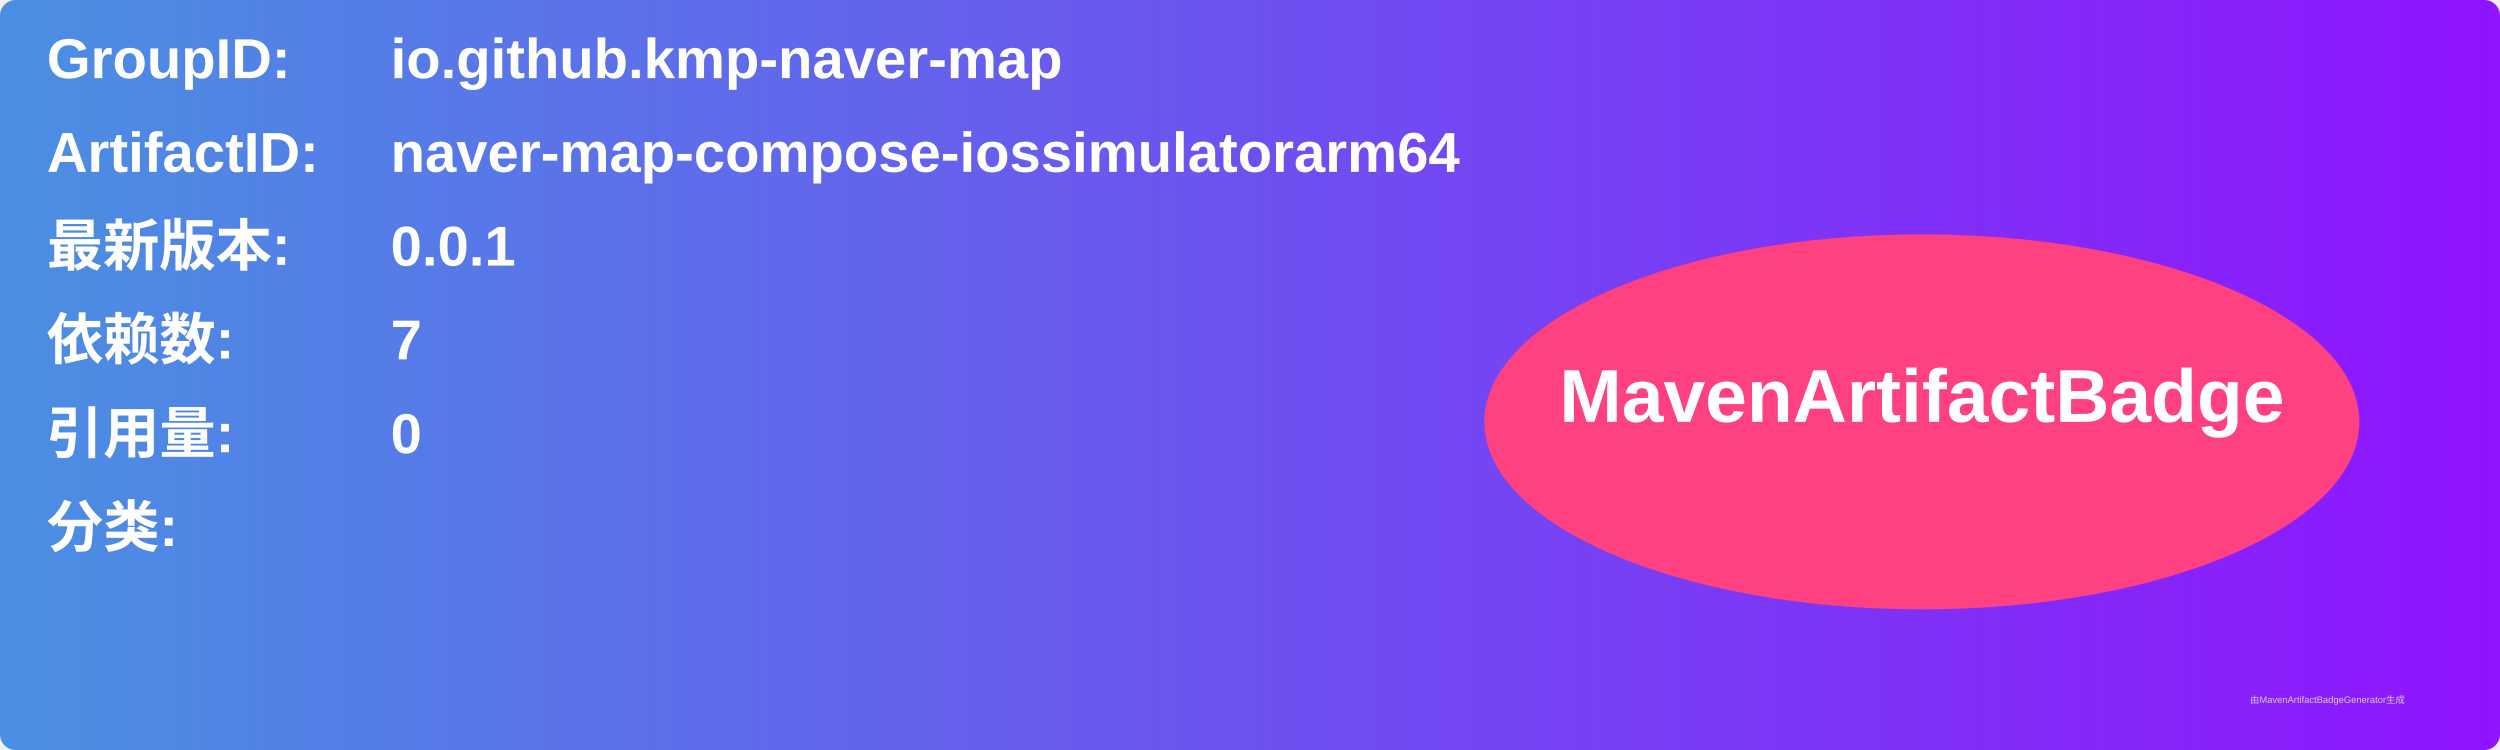
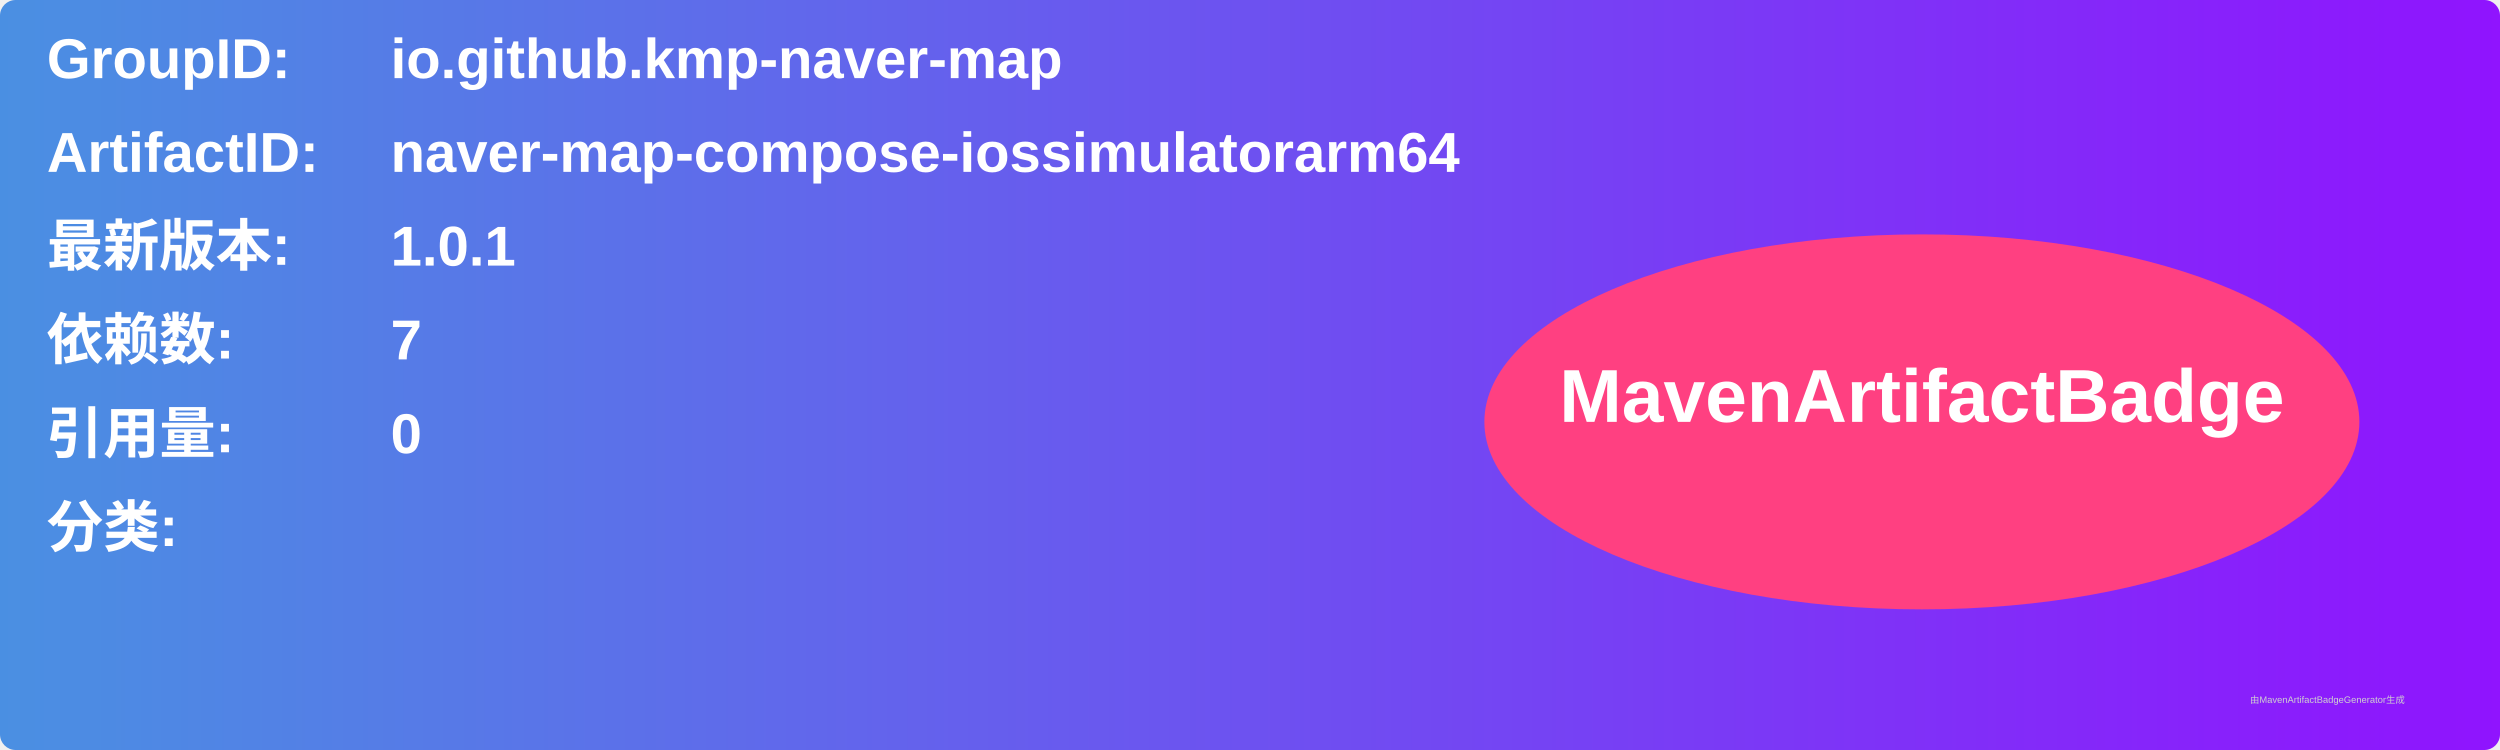
<svg xmlns="http://www.w3.org/2000/svg" width="800" height="240" viewBox="0 0 800 240">
  <linearGradient id="grad" x1="0%" y1="0%" x2="100%" y2="0%">
    <stop offset="0%" stop-color="#4a90e2" />
    <stop offset="100%" stop-color="#9013fe" />
  </linearGradient>
  <rect width="100%" height="100%" rx="5" ry="5" fill="url(#grad)" />
  <g transform="translate(15, 15)">
    <text x="0" y="10" font-family="Arial" font-size="18" fill="white" font-weight="bold" width="260">GroupID:</text>
    <text x="110" y="10" font-family="Arial" font-size="18" fill="white" font-weight="bold" width="460">io.github.kmp-naver-map</text>
    <text x="0" y="40" font-family="Arial" font-size="18" fill="white" font-weight="bold" width="260">ArtifactID:</text>
    <text x="110" y="40" font-family="Arial" font-size="18" fill="white" font-weight="bold" width="460">naver-map-compose-iossimulatorarm64</text>
    <text x="0" y="70" font-family="Arial" font-size="18" fill="white" font-weight="bold">最新版本:</text>
    <text x="110" y="70" font-family="Arial" font-size="18" fill="white" font-weight="bold">
-       <tspan font-weight="bold">0.0.1</tspan>
+       <tspan font-weight="bold">1.0.1</tspan>
    </text>
    <text x="0" y="100" font-family="Arial" font-size="18" fill="white" font-weight="bold">依赖数: </text>
    <text x="110" y="100" font-family="Arial" font-size="18" fill="white">
      <tspan font-weight="bold">7</tspan>
    </text>
    <text x="0" y="130" font-family="Arial" font-size="18" fill="white" font-weight="bold">引用量: </text>
    <text x="110" y="130" font-family="Arial" font-size="18" fill="white">
      <tspan font-weight="bold">0</tspan>
    </text>
    <text x="0" y="160" font-family="Arial" font-size="18" fill="white" font-weight="bold">分类:</text>
    <text x="10" y="190" font-family="Arial" font-size="10" fill="white">
      <tspan font-weight="bold" />
    </text>
    <ellipse cx="600" cy="120" rx="140" ry="60" fill="#ff4081" />
    <text x="600" y="120" text-anchor="middle" font-family="Arial" font-size="24" fill="white" font-weight="bold">MavenArtifactBadge</text>
  </g>
  <text x="720" y="225" font-family="Arial" font-size="3" fill="#d0d0d0">由MavenArtifactBadgeGenerator生成</text>
</svg>
